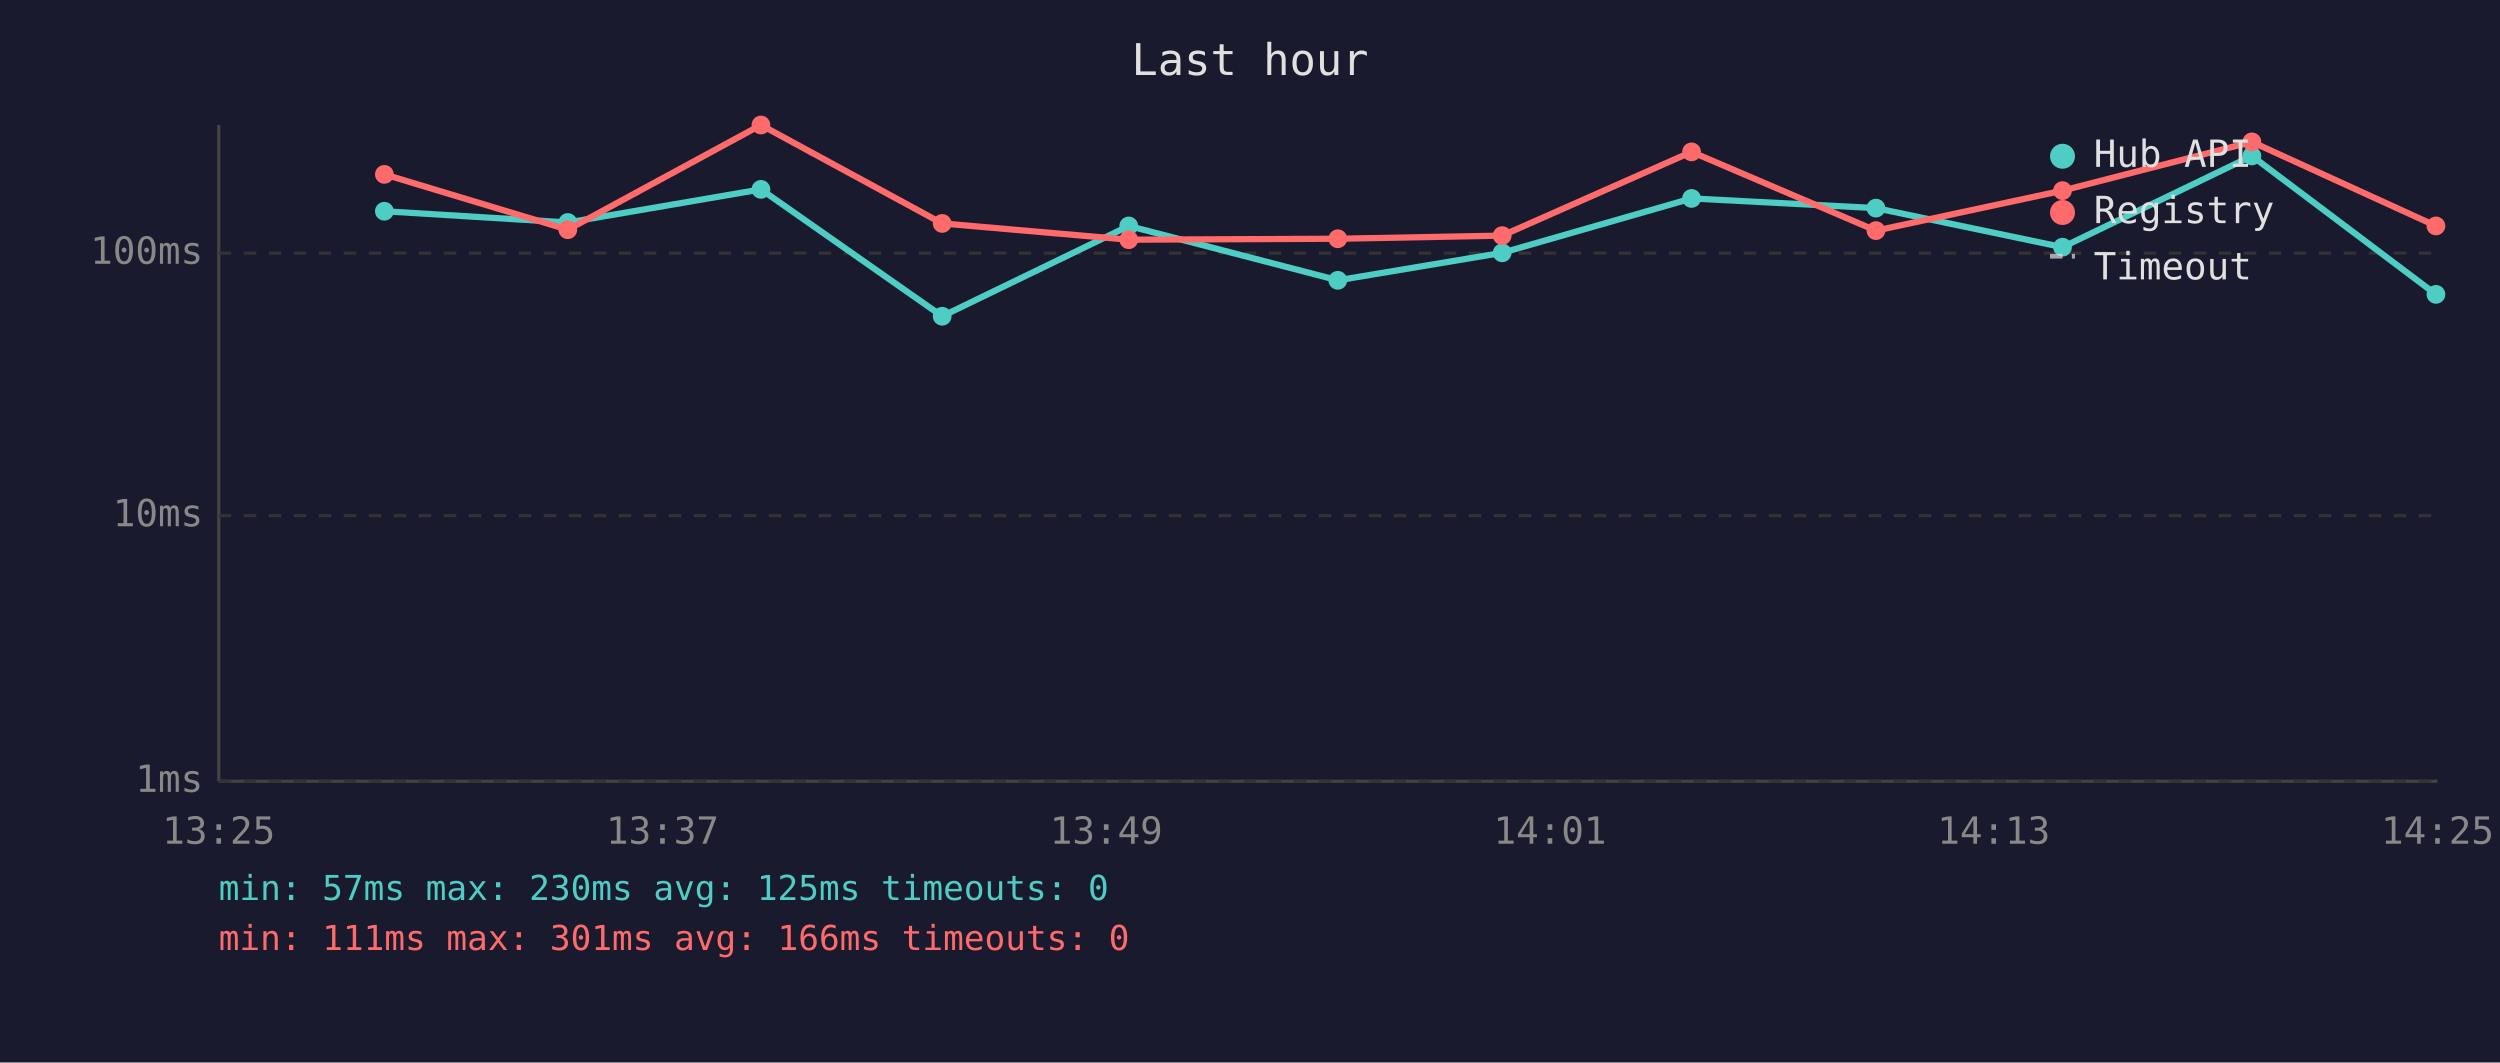
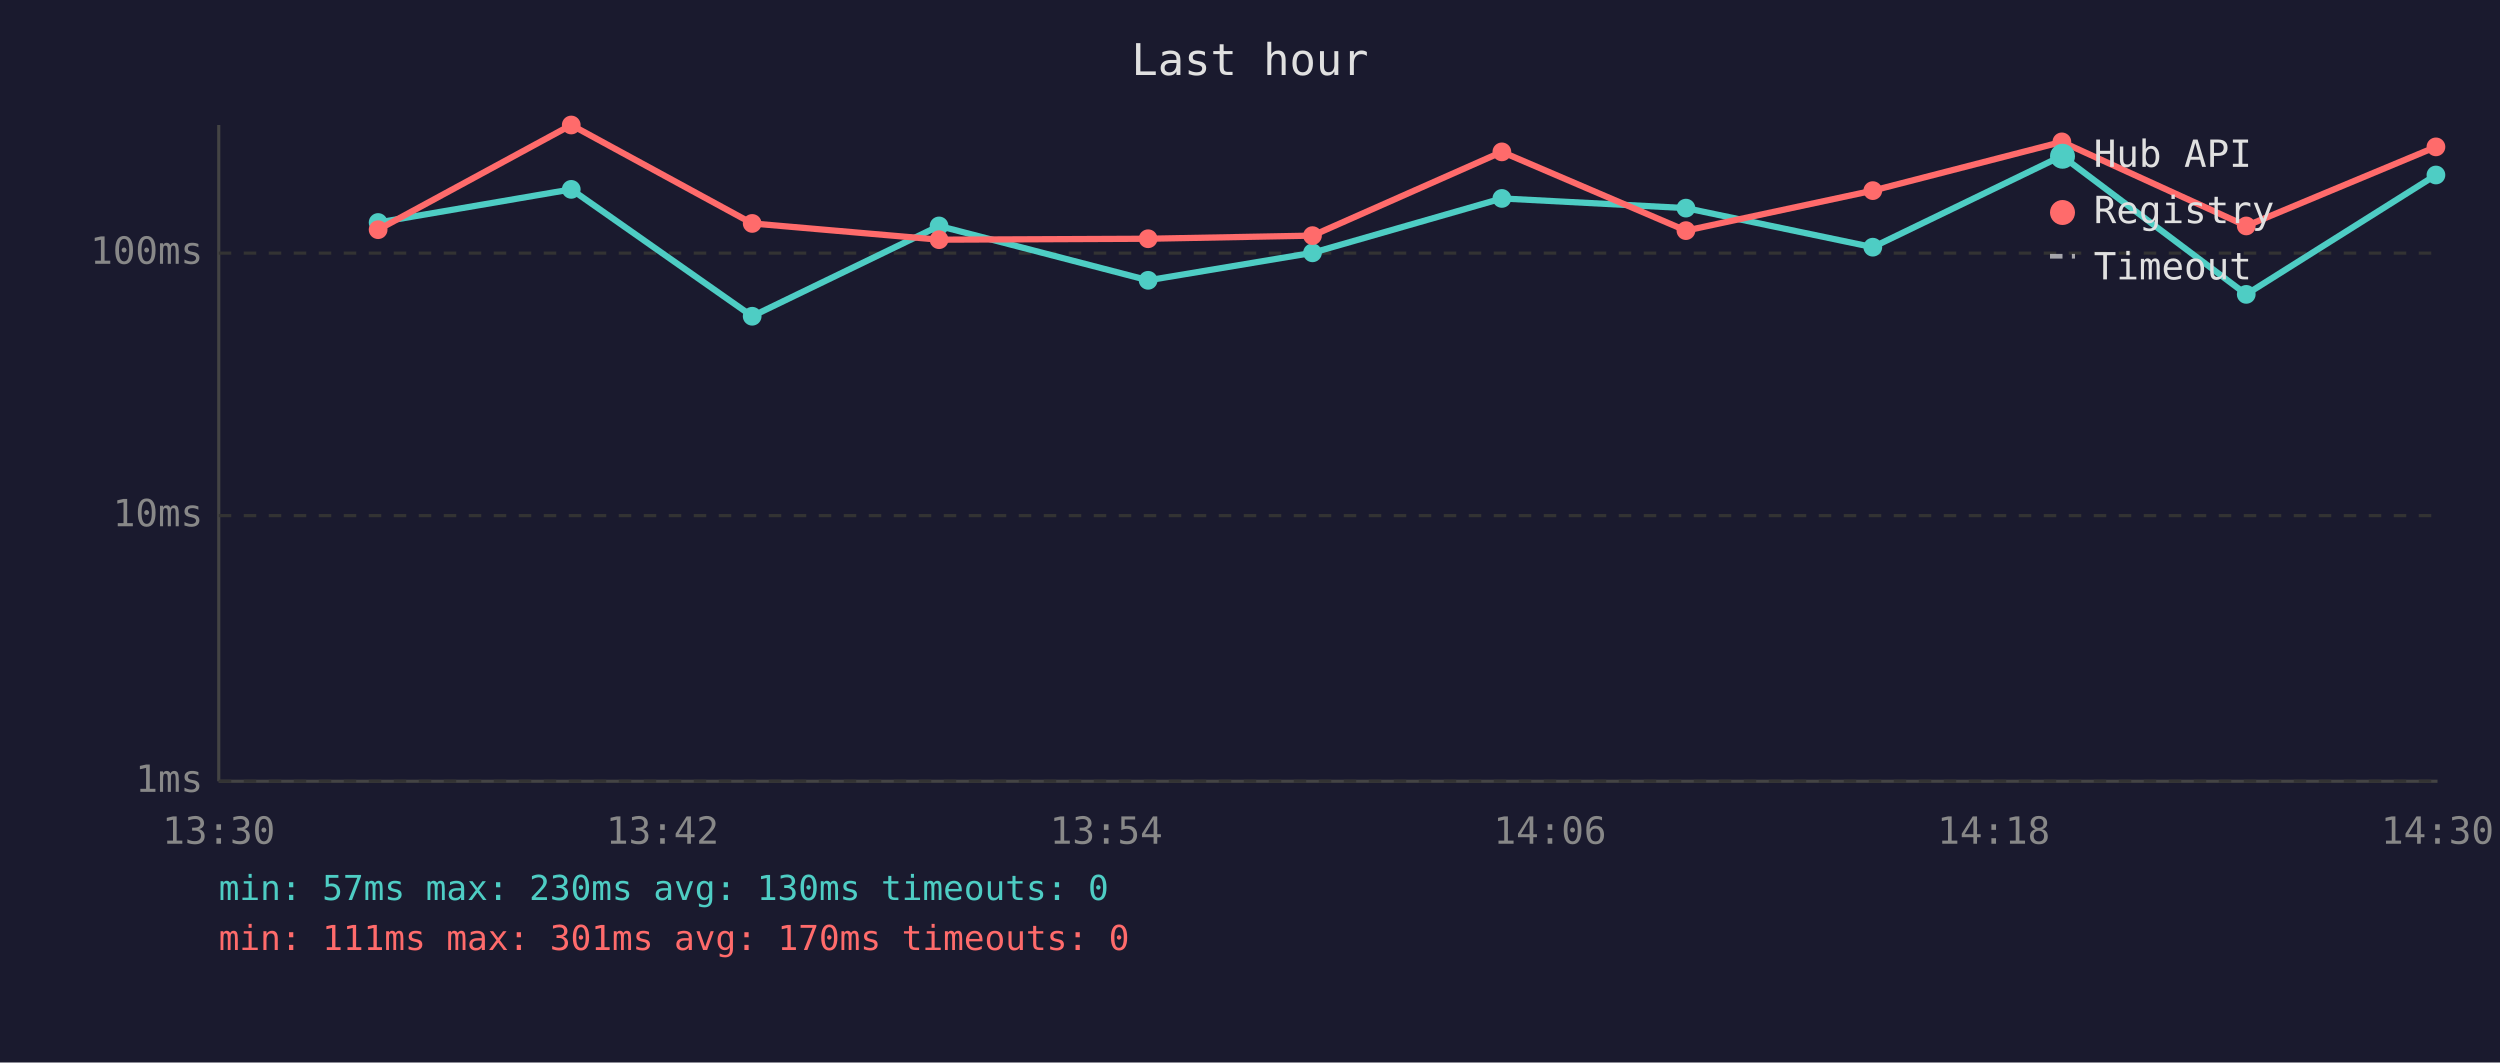
<svg xmlns="http://www.w3.org/2000/svg" viewBox="0 0 800 340" font-family="monospace" font-size="12">
  <rect width="800" height="340" fill="#1a1a2e" />
  <text x="400" y="24" fill="#e0e0e0" font-size="14" text-anchor="middle">Last hour</text>
  <line x1="70" y1="40" x2="70" y2="250" stroke="#444" stroke-width="1" />
  <line x1="70" y1="250" x2="780" y2="250" stroke="#444" stroke-width="1" />
  <line x1="70" y1="250" x2="780" y2="250" stroke="#333" stroke-width="1" stroke-dasharray="4" />
  <text x="65" y="250" fill="#888" text-anchor="end" dominant-baseline="middle">1ms</text>
  <line x1="70" y1="165" x2="780" y2="165" stroke="#333" stroke-width="1" stroke-dasharray="4" />
  <text x="65" y="165" fill="#888" text-anchor="end" dominant-baseline="middle">10ms</text>
  <line x1="70" y1="81" x2="780" y2="81" stroke="#333" stroke-width="1" stroke-dasharray="4" />
  <text x="65" y="81" fill="#888" text-anchor="end" dominant-baseline="middle">100ms</text>
-   <text x="70" y="270" fill="#888" text-anchor="middle">13:25</text>
-   <text x="212" y="270" fill="#888" text-anchor="middle">13:37</text>
-   <text x="354" y="270" fill="#888" text-anchor="middle">13:49</text>
-   <text x="496" y="270" fill="#888" text-anchor="middle">14:01</text>
-   <text x="638" y="270" fill="#888" text-anchor="middle">14:13</text>
-   <text x="780" y="270" fill="#888" text-anchor="middle">14:25</text>
-   <polyline points="123.0,67.6 181.7,71.2 243.5,60.6 301.5,101.2 361.2,72.3 428.1,89.7 480.7,80.9 541.3,63.5 600.3,66.6 660.0,79.1 720.6,49.9 779.5,94.2" fill="none" stroke="#4ecdc4" stroke-width="2" opacity="1" />
-   <circle cx="123.0" cy="67.6" r="3" fill="#4ecdc4" />
-   <circle cx="181.7" cy="71.2" r="3" fill="#4ecdc4" />
-   <circle cx="243.5" cy="60.6" r="3" fill="#4ecdc4" />
-   <circle cx="301.5" cy="101.2" r="3" fill="#4ecdc4" />
-   <circle cx="361.2" cy="72.3" r="3" fill="#4ecdc4" />
-   <circle cx="428.1" cy="89.7" r="3" fill="#4ecdc4" />
-   <circle cx="480.7" cy="80.9" r="3" fill="#4ecdc4" />
-   <circle cx="541.3" cy="63.5" r="3" fill="#4ecdc4" />
-   <circle cx="600.3" cy="66.6" r="3" fill="#4ecdc4" />
-   <circle cx="660.0" cy="79.1" r="3" fill="#4ecdc4" />
-   <circle cx="720.6" cy="49.9" r="3" fill="#4ecdc4" />
-   <circle cx="779.5" cy="94.2" r="3" fill="#4ecdc4" />
-   <polyline points="123.0,55.8 181.7,73.5 243.5,40.0 301.5,71.5 361.2,76.7 428.1,76.4 480.7,75.4 541.3,48.6 600.3,73.8 660.0,61.0 720.6,45.4 779.5,72.3" fill="none" stroke="#ff6b6b" stroke-width="2" opacity="1" />
-   <circle cx="123.0" cy="55.8" r="3" fill="#ff6b6b" />
-   <circle cx="181.7" cy="73.5" r="3" fill="#ff6b6b" />
-   <circle cx="243.5" cy="40.0" r="3" fill="#ff6b6b" />
-   <circle cx="301.5" cy="71.5" r="3" fill="#ff6b6b" />
-   <circle cx="361.2" cy="76.7" r="3" fill="#ff6b6b" />
-   <circle cx="428.1" cy="76.4" r="3" fill="#ff6b6b" />
-   <circle cx="480.7" cy="75.4" r="3" fill="#ff6b6b" />
-   <circle cx="541.3" cy="48.6" r="3" fill="#ff6b6b" />
-   <circle cx="600.3" cy="73.8" r="3" fill="#ff6b6b" />
-   <circle cx="660.0" cy="61.0" r="3" fill="#ff6b6b" />
-   <circle cx="720.6" cy="45.4" r="3" fill="#ff6b6b" />
-   <circle cx="779.5" cy="72.3" r="3" fill="#ff6b6b" />
+   <text x="70" y="270" fill="#888" text-anchor="middle">13:30</text>
+   <text x="212" y="270" fill="#888" text-anchor="middle">13:42</text>
+   <text x="354" y="270" fill="#888" text-anchor="middle">13:54</text>
+   <text x="496" y="270" fill="#888" text-anchor="middle">14:06</text>
+   <text x="638" y="270" fill="#888" text-anchor="middle">14:18</text>
+   <text x="780" y="270" fill="#888" text-anchor="middle">14:30</text>
+   <polyline points="121.0,71.2 182.8,60.6 240.7,101.2 300.5,72.3 367.4,89.7 420.0,80.9 480.6,63.5 539.5,66.6 599.3,79.1 659.8,49.9 718.8,94.2 779.5,56.0" fill="none" stroke="#4ecdc4" stroke-width="2" opacity="1" />
+   <circle cx="121.0" cy="71.2" r="3" fill="#4ecdc4" />
+   <circle cx="182.8" cy="60.6" r="3" fill="#4ecdc4" />
+   <circle cx="240.7" cy="101.2" r="3" fill="#4ecdc4" />
+   <circle cx="300.5" cy="72.3" r="3" fill="#4ecdc4" />
+   <circle cx="367.4" cy="89.7" r="3" fill="#4ecdc4" />
+   <circle cx="420.0" cy="80.9" r="3" fill="#4ecdc4" />
+   <circle cx="480.6" cy="63.5" r="3" fill="#4ecdc4" />
+   <circle cx="539.5" cy="66.6" r="3" fill="#4ecdc4" />
+   <circle cx="599.3" cy="79.1" r="3" fill="#4ecdc4" />
+   <circle cx="659.8" cy="49.9" r="3" fill="#4ecdc4" />
+   <circle cx="718.8" cy="94.2" r="3" fill="#4ecdc4" />
+   <circle cx="779.5" cy="56.0" r="3" fill="#4ecdc4" />
+   <polyline points="121.0,73.5 182.8,40.0 240.7,71.5 300.5,76.7 367.4,76.4 420.0,75.4 480.6,48.6 539.5,73.8 599.3,61.0 659.8,45.4 718.8,72.3 779.5,47.0" fill="none" stroke="#ff6b6b" stroke-width="2" opacity="1" />
+   <circle cx="121.0" cy="73.5" r="3" fill="#ff6b6b" />
+   <circle cx="182.8" cy="40.0" r="3" fill="#ff6b6b" />
+   <circle cx="240.7" cy="71.5" r="3" fill="#ff6b6b" />
+   <circle cx="300.5" cy="76.7" r="3" fill="#ff6b6b" />
+   <circle cx="367.4" cy="76.4" r="3" fill="#ff6b6b" />
+   <circle cx="420.0" cy="75.4" r="3" fill="#ff6b6b" />
+   <circle cx="480.6" cy="48.6" r="3" fill="#ff6b6b" />
+   <circle cx="539.5" cy="73.8" r="3" fill="#ff6b6b" />
+   <circle cx="599.3" cy="61.0" r="3" fill="#ff6b6b" />
+   <circle cx="659.8" cy="45.4" r="3" fill="#ff6b6b" />
+   <circle cx="718.8" cy="72.3" r="3" fill="#ff6b6b" />
+   <circle cx="779.5" cy="47.0" r="3" fill="#ff6b6b" />
  <circle cx="660" cy="50" r="4" fill="#4ecdc4" />
  <text x="670" y="50" fill="#e0e0e0" dominant-baseline="middle">Hub API</text>
  <circle cx="660" cy="68" r="4" fill="#ff6b6b" />
  <text x="670" y="68" fill="#e0e0e0" dominant-baseline="middle">Registry</text>
  <line x1="656" y1="82" x2="664" y2="82" stroke="#e0e0e0" stroke-width="1.5" stroke-dasharray="4,3" opacity="0.7" />
  <text x="670" y="86" fill="#e0e0e0" dominant-baseline="middle">Timeout</text>
-   <text x="70" y="288" fill="#4ecdc4" font-size="11">min: 57ms  max: 230ms  avg: 125ms  timeouts: 0</text>
-   <text x="70" y="304" fill="#ff6b6b" font-size="11">min: 111ms  max: 301ms  avg: 166ms  timeouts: 0</text>
+   <text x="70" y="288" fill="#4ecdc4" font-size="11">min: 57ms  max: 230ms  avg: 130ms  timeouts: 0</text>
+   <text x="70" y="304" fill="#ff6b6b" font-size="11">min: 111ms  max: 301ms  avg: 170ms  timeouts: 0</text>
</svg>
